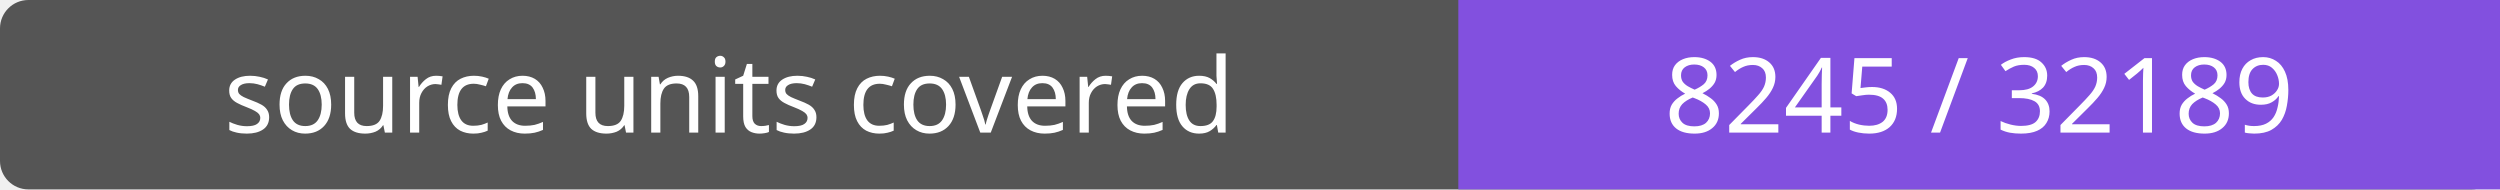
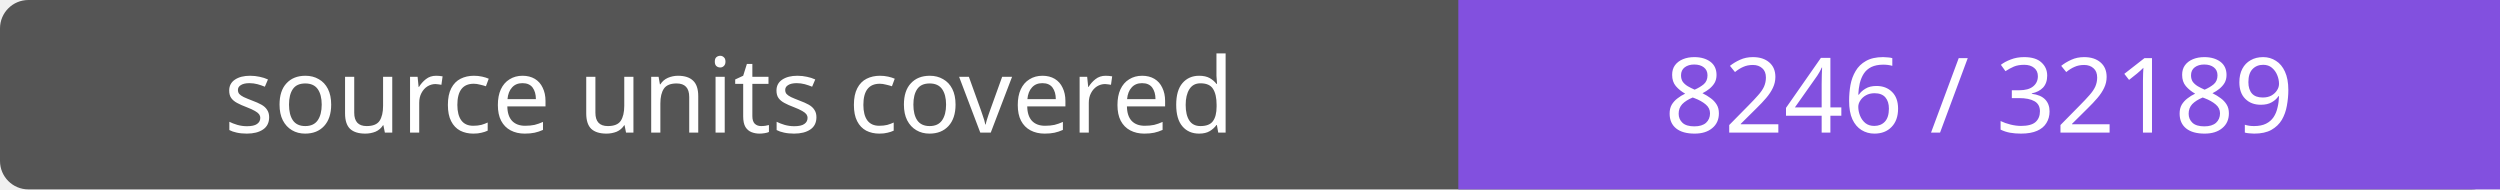
- <svg xmlns="http://www.w3.org/2000/svg" width="264" height="20" role="img" aria-label="source units covered: 8245 / 32189">
+ <svg xmlns="http://www.w3.org/2000/svg" width="264" height="20" role="img" aria-label="source units covered: 8246 / 32189">
  <rect width="264" height="20" rx="3" fill="#555" />
  <path fill="#8250df" d="M154 0h110v20H154z" />
  <g fill="#fff" text-anchor="middle" font-family="Verdana,sans-serif" font-size="11">
    <text x="77.0" y="14">source units covered</text>
-     <text x="209.0" y="14">8245 / 32189</text>
+     <text x="209.0" y="14">8246 / 32189</text>
  </g>
</svg>
